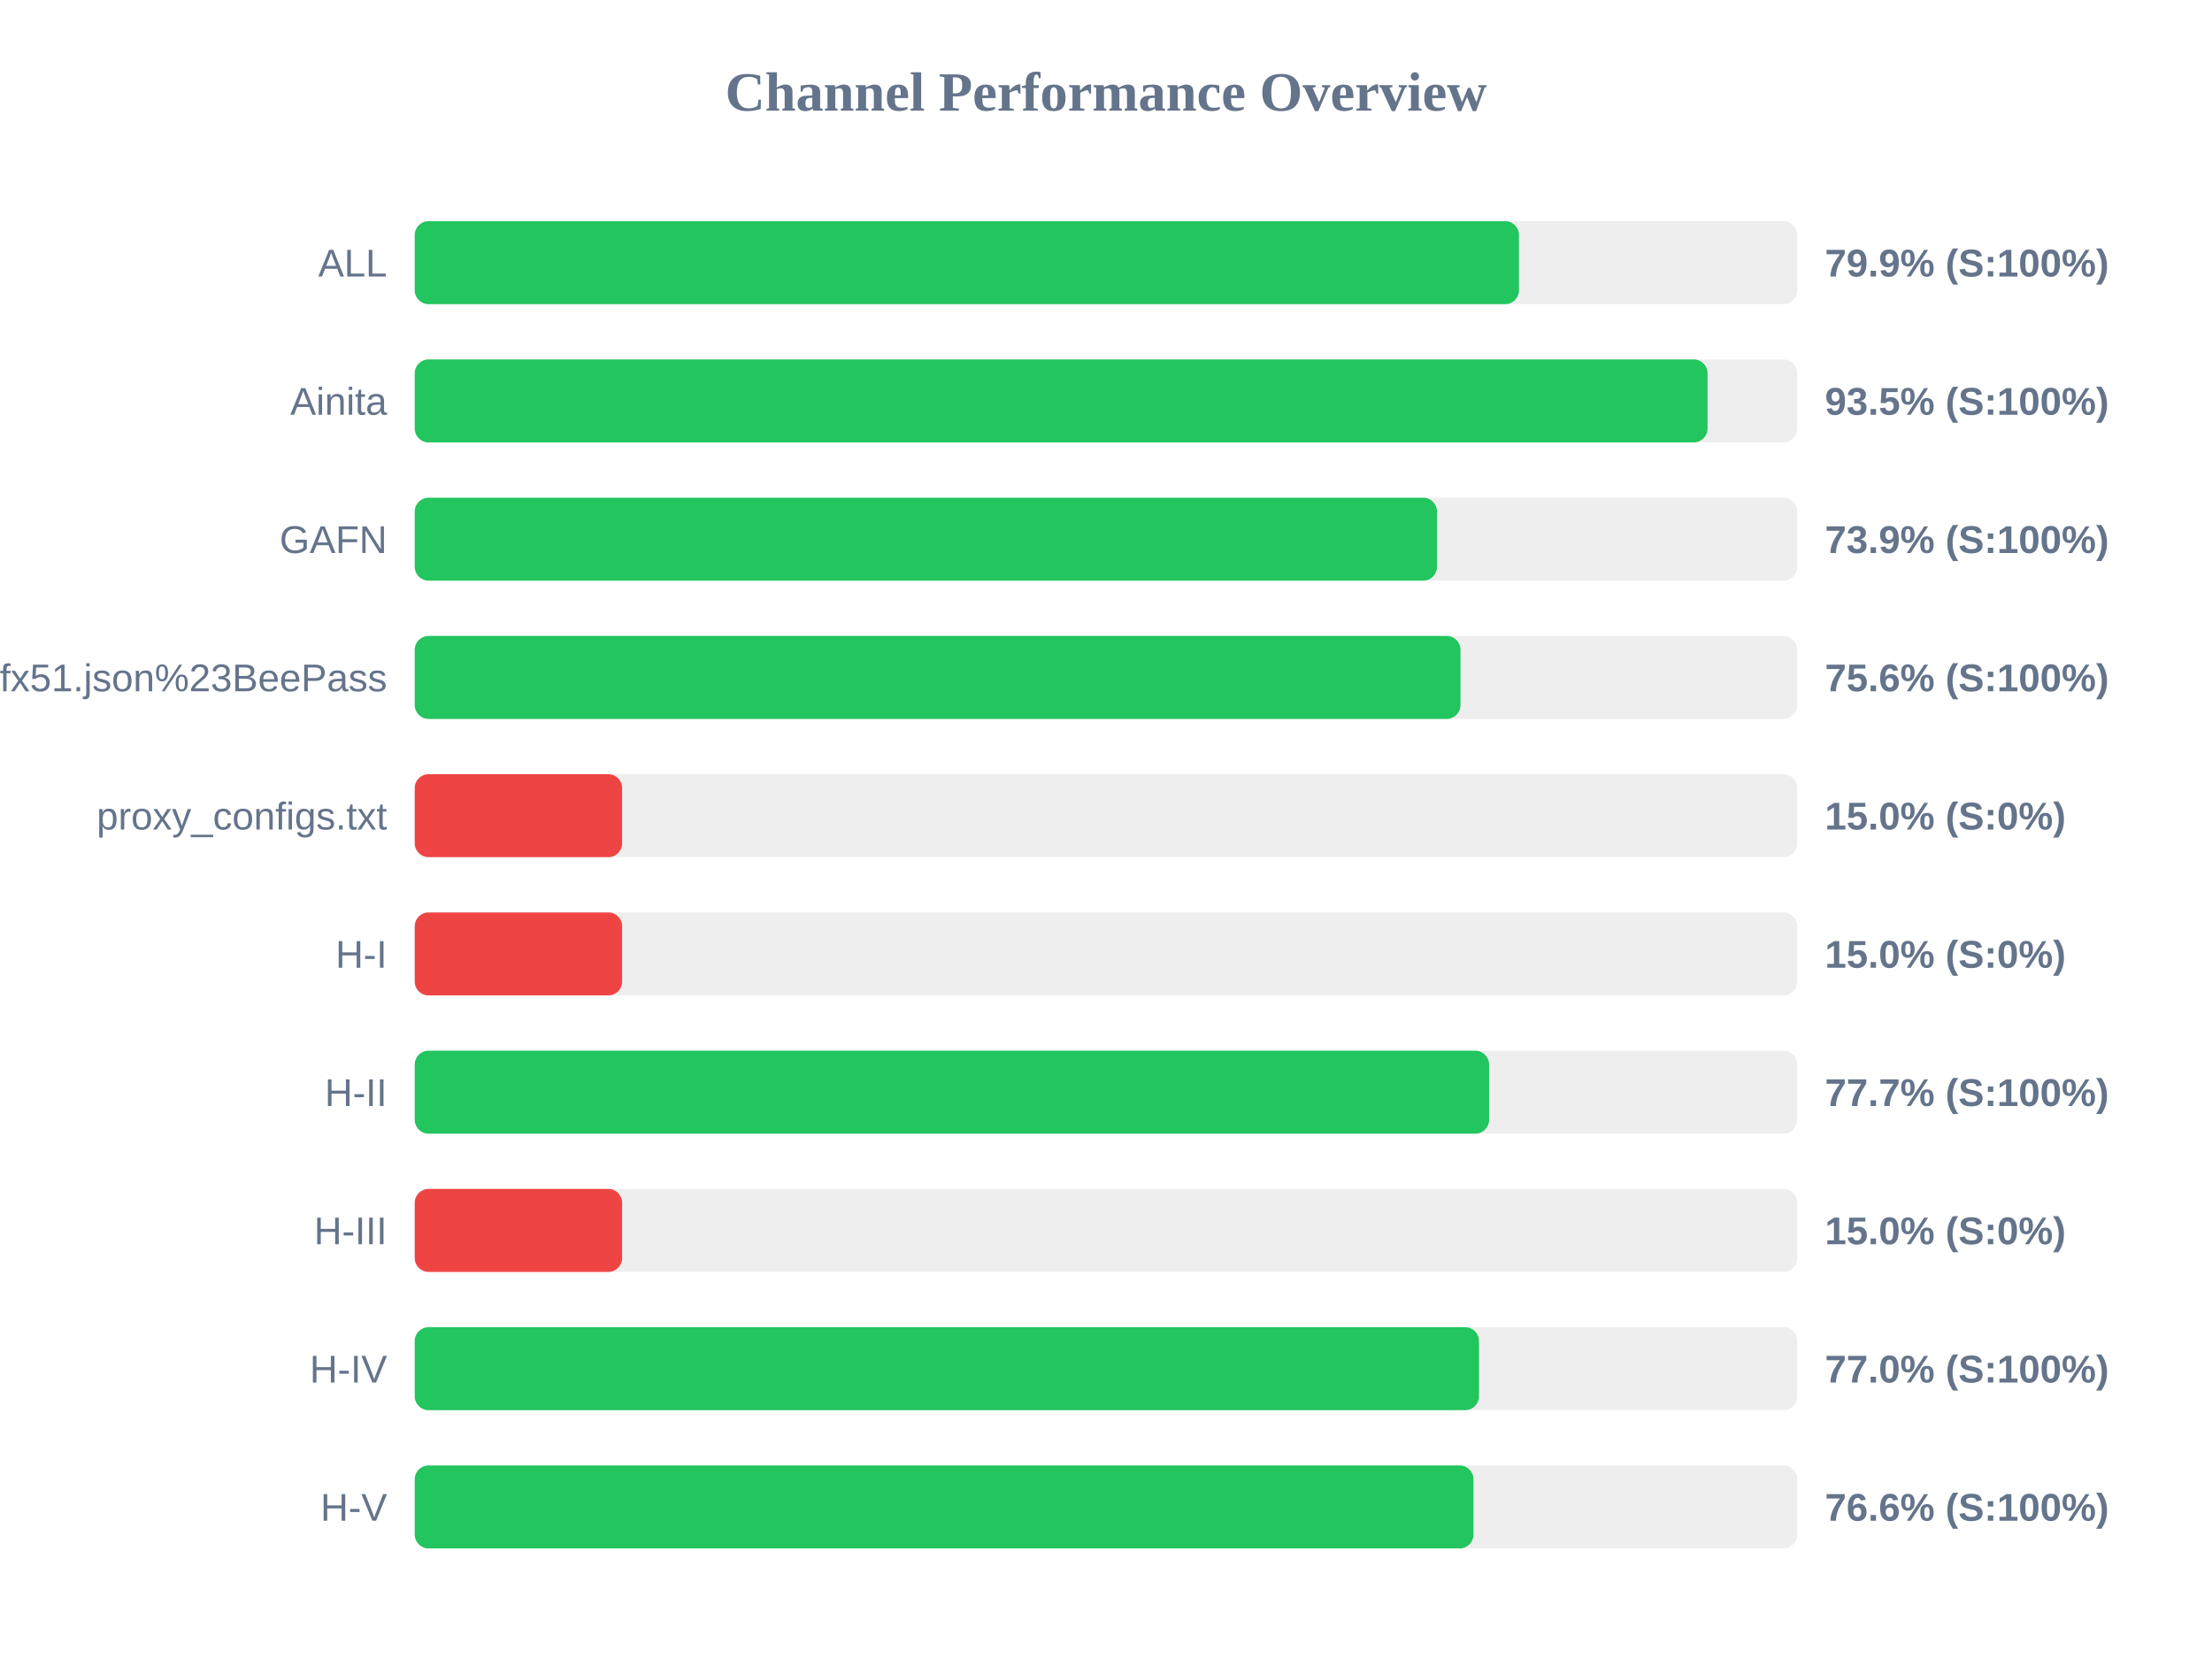
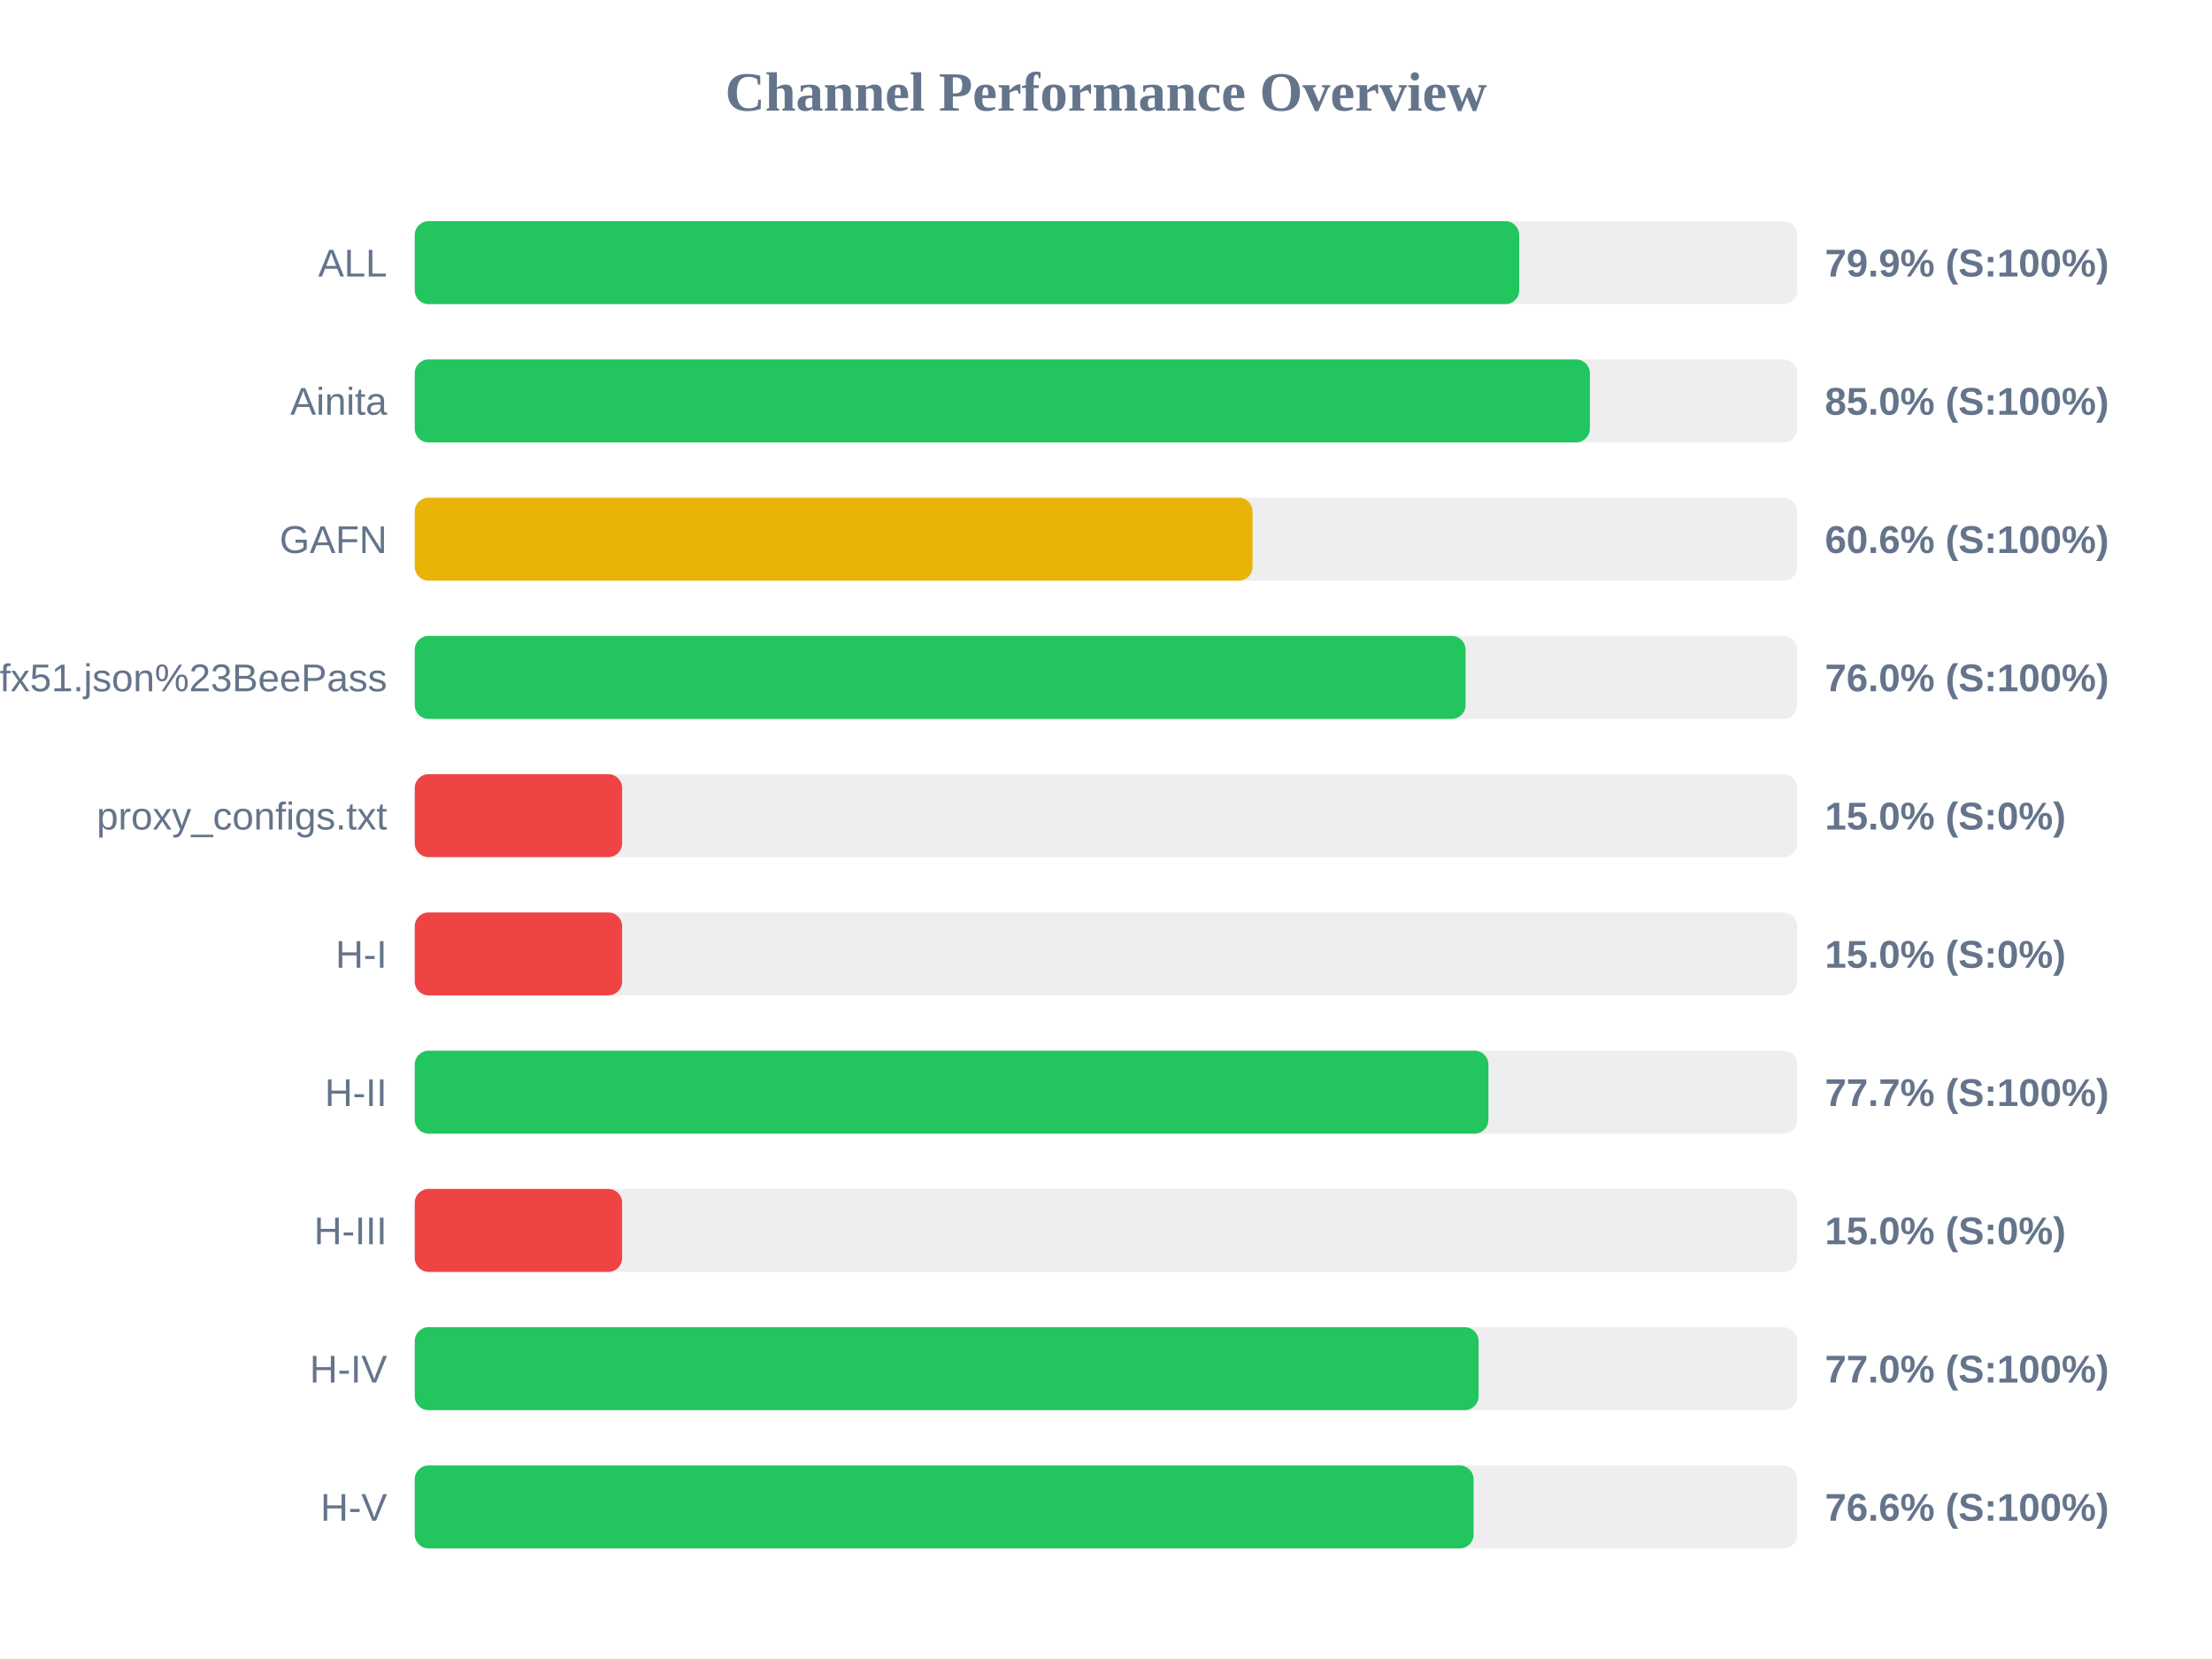
<svg xmlns="http://www.w3.org/2000/svg" width="800" height="600" version="1.1">
  <style>
        .row { font: 14px Arial; fill: #64748b; }
        .score { font: bold 14px Arial; fill: #64748b; }
    </style>
  <text x="400" y="40" text-anchor="middle" font-size="20px" font-weight="bold" fill="#64748b">Channel Performance Overview</text>
  <rect x="150" y="80" width="500" height="30" fill="#eee" rx="5" />
-   <rect x="150" y="80" width="399.35" height="30" fill="#22c55e" rx="5" />
+   <rect x="150" y="80" width="399.45" height="30" fill="#22c55e" rx="5" />
  <text x="140" y="100" text-anchor="end" class="row">ALL</text>
  <text x="660" y="100" text-anchor="start" class="score">79.9% (S:100%)</text>
  <rect x="150" y="130" width="500" height="30" fill="#eee" rx="5" />
-   <rect x="150" y="130" width="467.55" height="30" fill="#22c55e" rx="5" />
+   <rect x="150" y="130" width="425.0" height="30" fill="#22c55e" rx="5" />
  <text x="140" y="150" text-anchor="end" class="row">Ainita</text>
-   <text x="660" y="150" text-anchor="start" class="score">93.5% (S:100%)</text>
+   <text x="660" y="150" text-anchor="start" class="score">85.0% (S:100%)</text>
  <rect x="150" y="180" width="500" height="30" fill="#eee" rx="5" />
-   <rect x="150" y="180" width="369.7" height="30" fill="#22c55e" rx="5" />
+   <rect x="150" y="180" width="303.0" height="30" fill="#eab308" rx="5" />
  <text x="140" y="200" text-anchor="end" class="row">GAFN</text>
-   <text x="660" y="200" text-anchor="start" class="score">73.9% (S:100%)</text>
+   <text x="660" y="200" text-anchor="start" class="score">60.6% (S:100%)</text>
  <rect x="150" y="230" width="500" height="30" fill="#eee" rx="5" />
-   <rect x="150" y="230" width="378.2" height="30" fill="#22c55e" rx="5" />
+   <rect x="150" y="230" width="380.05" height="30" fill="#22c55e" rx="5" />
  <text x="140" y="250" text-anchor="end" class="row">sub?s=ssconf%3A%2F%2Fs3.amazonaws.com%2Fbeedynconprd%2Fzf38bv6oxi1nv3wfkpmxyfl8yj5fargza3foantoalu16vznl0ckxx7bgf1ufx51.json%23BeePass</text>
-   <text x="660" y="250" text-anchor="start" class="score">75.6% (S:100%)</text>
+   <text x="660" y="250" text-anchor="start" class="score">76.0% (S:100%)</text>
  <rect x="150" y="280" width="500" height="30" fill="#eee" rx="5" />
  <rect x="150" y="280" width="75.0" height="30" fill="#ef4444" rx="5" />
  <text x="140" y="300" text-anchor="end" class="row">proxy_configs.txt</text>
  <text x="660" y="300" text-anchor="start" class="score">15.0% (S:0%)</text>
  <rect x="150" y="330" width="500" height="30" fill="#eee" rx="5" />
  <rect x="150" y="330" width="75.0" height="30" fill="#ef4444" rx="5" />
  <text x="140" y="350" text-anchor="end" class="row">H-I</text>
  <text x="660" y="350" text-anchor="start" class="score">15.0% (S:0%)</text>
  <rect x="150" y="380" width="500" height="30" fill="#eee" rx="5" />
-   <rect x="150" y="380" width="388.55" height="30" fill="#22c55e" rx="5" />
+   <rect x="150" y="380" width="388.3" height="30" fill="#22c55e" rx="5" />
  <text x="140" y="400" text-anchor="end" class="row">H-II</text>
  <text x="660" y="400" text-anchor="start" class="score">77.7% (S:100%)</text>
  <rect x="150" y="430" width="500" height="30" fill="#eee" rx="5" />
  <rect x="150" y="430" width="75.0" height="30" fill="#ef4444" rx="5" />
  <text x="140" y="450" text-anchor="end" class="row">H-III</text>
  <text x="660" y="450" text-anchor="start" class="score">15.0% (S:0%)</text>
  <rect x="150" y="480" width="500" height="30" fill="#eee" rx="5" />
-   <rect x="150" y="480" width="384.9" height="30" fill="#22c55e" rx="5" />
+   <rect x="150" y="480" width="384.75" height="30" fill="#22c55e" rx="5" />
  <text x="140" y="500" text-anchor="end" class="row">H-IV</text>
  <text x="660" y="500" text-anchor="start" class="score">77.0% (S:100%)</text>
  <rect x="150" y="530" width="500" height="30" fill="#eee" rx="5" />
-   <rect x="150" y="530" width="382.9" height="30" fill="#22c55e" rx="5" />
+   <rect x="150" y="530" width="382.95" height="30" fill="#22c55e" rx="5" />
  <text x="140" y="550" text-anchor="end" class="row">H-V</text>
  <text x="660" y="550" text-anchor="start" class="score">76.6% (S:100%)</text>
</svg>
